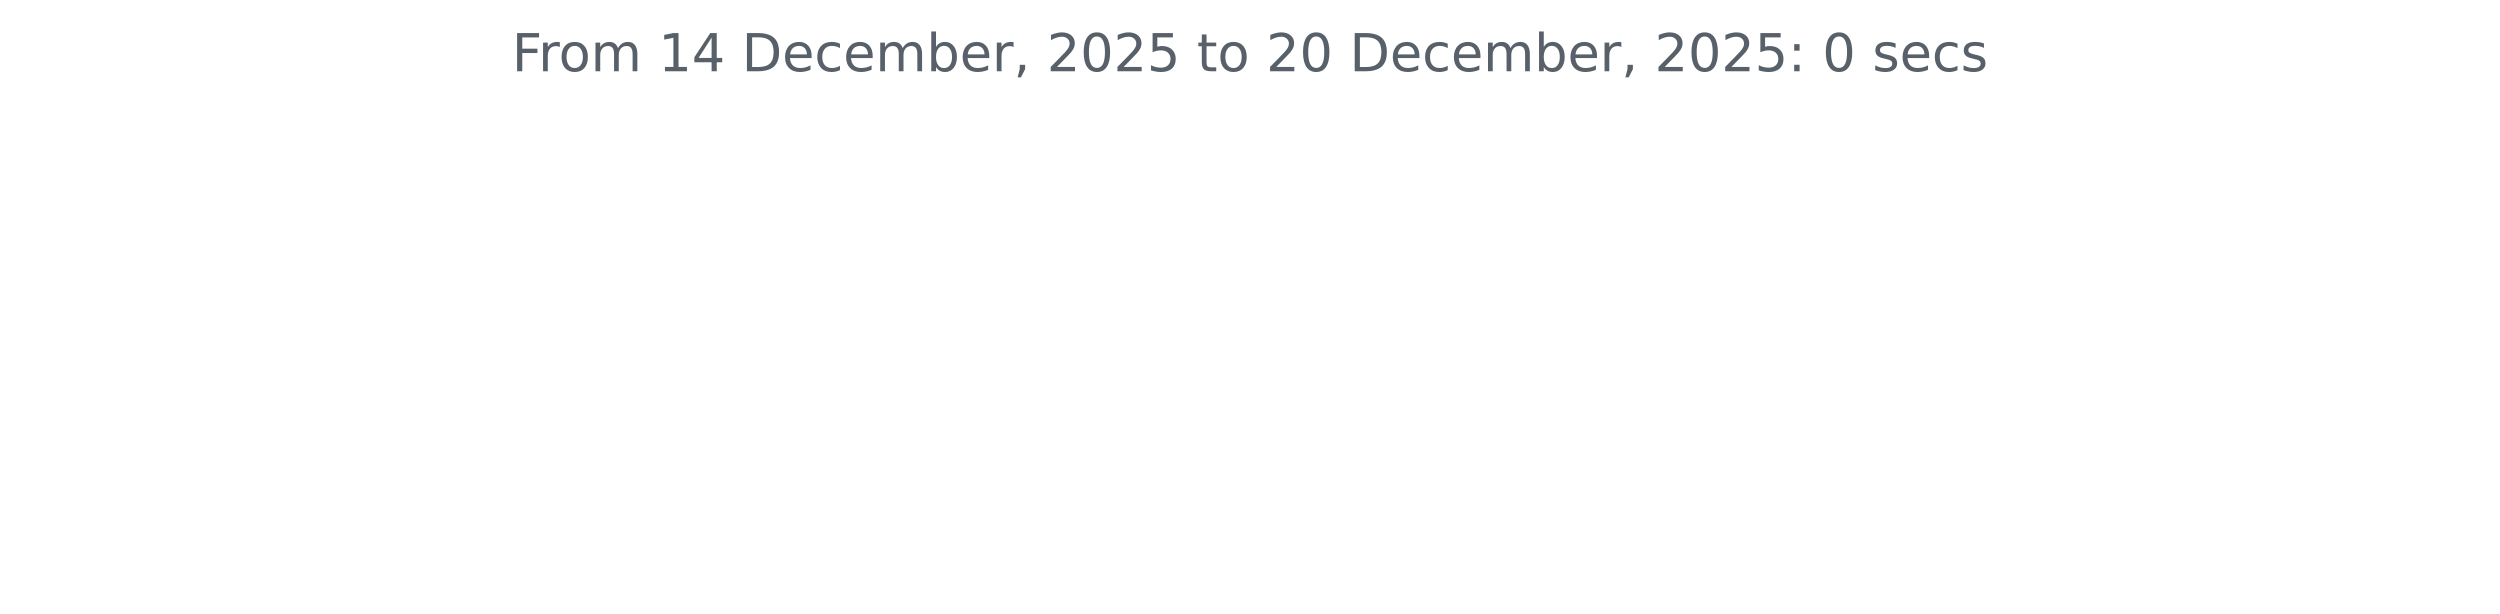
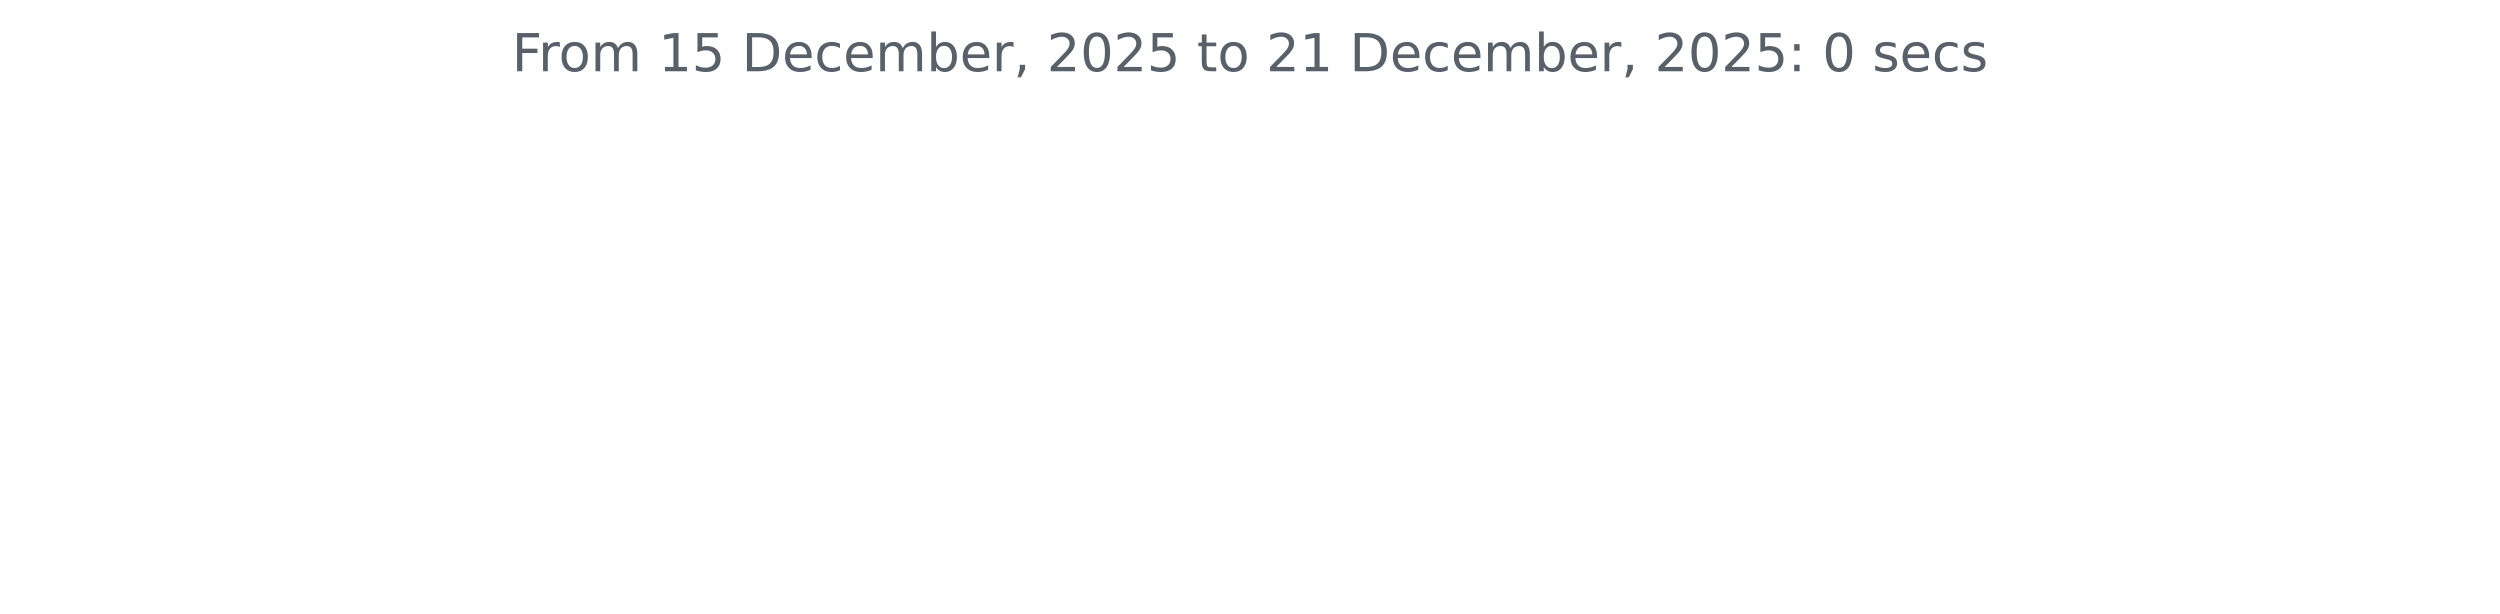
<svg xmlns="http://www.w3.org/2000/svg" xmlns:xlink="http://www.w3.org/1999/xlink" width="572.4pt" height="140.398pt" viewBox="0 0 572.4 140.398" version="1.1">
  <defs>
    <style type="text/css">*{stroke-linejoin: round; stroke-linecap: butt}</style>
  </defs>
  <g id="figure_1">
    <g id="patch_1">
      <path d="M 0 140.398  L 572.4 140.398  L 572.4 0  L 0 0  L 0 140.398  z " style="fill: none" />
    </g>
    <g id="axes_1">
      <g id="matplotlib.axis_1" />
      <g id="matplotlib.axis_2" />
      <g id="text_1">
        <g style="fill: #586069" transform="translate(117.2175 16.31812) scale(0.12 -0.12)">
          <defs>
            <path id="DejaVuSans-46" d="M 628 4666  L 3309 4666  L 3309 4134  L 1259 4134  L 1259 2759  L 3109 2759  L 3109 2228  L 1259 2228  L 1259 0  L 628 0  L 628 4666  z " transform="scale(0.015625)" />
            <path id="DejaVuSans-72" d="M 2631 2963  Q 2534 3019 2420 3045  Q 2306 3072 2169 3072  Q 1681 3072 1420 2755  Q 1159 2438 1159 1844  L 1159 0  L 581 0  L 581 3500  L 1159 3500  L 1159 2956  Q 1341 3275 1631 3429  Q 1922 3584 2338 3584  Q 2397 3584 2469 3576  Q 2541 3569 2628 3553  L 2631 2963  z " transform="scale(0.015625)" />
            <path id="DejaVuSans-6f" d="M 1959 3097  Q 1497 3097 1228 2736  Q 959 2375 959 1747  Q 959 1119 1226 758  Q 1494 397 1959 397  Q 2419 397 2687 759  Q 2956 1122 2956 1747  Q 2956 2369 2687 2733  Q 2419 3097 1959 3097  z M 1959 3584  Q 2709 3584 3137 3096  Q 3566 2609 3566 1747  Q 3566 888 3137 398  Q 2709 -91 1959 -91  Q 1206 -91 779 398  Q 353 888 353 1747  Q 353 2609 779 3096  Q 1206 3584 1959 3584  z " transform="scale(0.015625)" />
            <path id="DejaVuSans-6d" d="M 3328 2828  Q 3544 3216 3844 3400  Q 4144 3584 4550 3584  Q 5097 3584 5394 3201  Q 5691 2819 5691 2113  L 5691 0  L 5113 0  L 5113 2094  Q 5113 2597 4934 2840  Q 4756 3084 4391 3084  Q 3944 3084 3684 2787  Q 3425 2491 3425 1978  L 3425 0  L 2847 0  L 2847 2094  Q 2847 2600 2669 2842  Q 2491 3084 2119 3084  Q 1678 3084 1418 2786  Q 1159 2488 1159 1978  L 1159 0  L 581 0  L 581 3500  L 1159 3500  L 1159 2956  Q 1356 3278 1631 3431  Q 1906 3584 2284 3584  Q 2666 3584 2933 3390  Q 3200 3197 3328 2828  z " transform="scale(0.015625)" />
            <path id="DejaVuSans-20" transform="scale(0.015625)" />
            <path id="DejaVuSans-31" d="M 794 531  L 1825 531  L 1825 4091  L 703 3866  L 703 4441  L 1819 4666  L 2450 4666  L 2450 531  L 3481 531  L 3481 0  L 794 0  L 794 531  z " transform="scale(0.015625)" />
-             <path id="DejaVuSans-34" d="M 2419 4116  L 825 1625  L 2419 1625  L 2419 4116  z M 2253 4666  L 3047 4666  L 3047 1625  L 3713 1625  L 3713 1100  L 3047 1100  L 3047 0  L 2419 0  L 2419 1100  L 313 1100  L 313 1709  L 2253 4666  z " transform="scale(0.015625)" />
+             <path id="DejaVuSans-35" d="M 691 4666  L 3169 4666  L 3169 4134  L 1269 4134  L 1269 2991  Q 1406 3038 1543 3061  Q 1681 3084 1819 3084  Q 2600 3084 3056 2656  Q 3513 2228 3513 1497  Q 3513 744 3044 326  Q 2575 -91 1722 -91  Q 1428 -91 1123 -41  Q 819 9 494 109  L 494 744  Q 775 591 1075 516  Q 1375 441 1709 441  Q 2250 441 2565 725  Q 2881 1009 2881 1497  Q 2881 1984 2565 2268  Q 2250 2553 1709 2553  Q 1456 2553 1204 2497  Q 953 2441 691 2322  L 691 4666  z " transform="scale(0.015625)" />
            <path id="DejaVuSans-44" d="M 1259 4147  L 1259 519  L 2022 519  Q 2988 519 3436 956  Q 3884 1394 3884 2338  Q 3884 3275 3436 3711  Q 2988 4147 2022 4147  L 1259 4147  z M 628 4666  L 1925 4666  Q 3281 4666 3915 4102  Q 4550 3538 4550 2338  Q 4550 1131 3912 565  Q 3275 0 1925 0  L 628 0  L 628 4666  z " transform="scale(0.015625)" />
            <path id="DejaVuSans-65" d="M 3597 1894  L 3597 1613  L 953 1613  Q 991 1019 1311 708  Q 1631 397 2203 397  Q 2534 397 2845 478  Q 3156 559 3463 722  L 3463 178  Q 3153 47 2828 -22  Q 2503 -91 2169 -91  Q 1331 -91 842 396  Q 353 884 353 1716  Q 353 2575 817 3079  Q 1281 3584 2069 3584  Q 2775 3584 3186 3129  Q 3597 2675 3597 1894  z M 3022 2063  Q 3016 2534 2758 2815  Q 2500 3097 2075 3097  Q 1594 3097 1305 2825  Q 1016 2553 972 2059  L 3022 2063  z " transform="scale(0.015625)" />
            <path id="DejaVuSans-63" d="M 3122 3366  L 3122 2828  Q 2878 2963 2633 3030  Q 2388 3097 2138 3097  Q 1578 3097 1268 2742  Q 959 2388 959 1747  Q 959 1106 1268 751  Q 1578 397 2138 397  Q 2388 397 2633 464  Q 2878 531 3122 666  L 3122 134  Q 2881 22 2623 -34  Q 2366 -91 2075 -91  Q 1284 -91 818 406  Q 353 903 353 1747  Q 353 2603 823 3093  Q 1294 3584 2113 3584  Q 2378 3584 2631 3529  Q 2884 3475 3122 3366  z " transform="scale(0.015625)" />
            <path id="DejaVuSans-62" d="M 3116 1747  Q 3116 2381 2855 2742  Q 2594 3103 2138 3103  Q 1681 3103 1420 2742  Q 1159 2381 1159 1747  Q 1159 1113 1420 752  Q 1681 391 2138 391  Q 2594 391 2855 752  Q 3116 1113 3116 1747  z M 1159 2969  Q 1341 3281 1617 3432  Q 1894 3584 2278 3584  Q 2916 3584 3314 3078  Q 3713 2572 3713 1747  Q 3713 922 3314 415  Q 2916 -91 2278 -91  Q 1894 -91 1617 61  Q 1341 213 1159 525  L 1159 0  L 581 0  L 581 4863  L 1159 4863  L 1159 2969  z " transform="scale(0.015625)" />
            <path id="DejaVuSans-2c" d="M 750 794  L 1409 794  L 1409 256  L 897 -744  L 494 -744  L 750 256  L 750 794  z " transform="scale(0.015625)" />
            <path id="DejaVuSans-32" d="M 1228 531  L 3431 531  L 3431 0  L 469 0  L 469 531  Q 828 903 1448 1529  Q 2069 2156 2228 2338  Q 2531 2678 2651 2914  Q 2772 3150 2772 3378  Q 2772 3750 2511 3984  Q 2250 4219 1831 4219  Q 1534 4219 1204 4116  Q 875 4013 500 3803  L 500 4441  Q 881 4594 1212 4672  Q 1544 4750 1819 4750  Q 2544 4750 2975 4387  Q 3406 4025 3406 3419  Q 3406 3131 3298 2873  Q 3191 2616 2906 2266  Q 2828 2175 2409 1742  Q 1991 1309 1228 531  z " transform="scale(0.015625)" />
            <path id="DejaVuSans-30" d="M 2034 4250  Q 1547 4250 1301 3770  Q 1056 3291 1056 2328  Q 1056 1369 1301 889  Q 1547 409 2034 409  Q 2525 409 2770 889  Q 3016 1369 3016 2328  Q 3016 3291 2770 3770  Q 2525 4250 2034 4250  z M 2034 4750  Q 2819 4750 3233 4129  Q 3647 3509 3647 2328  Q 3647 1150 3233 529  Q 2819 -91 2034 -91  Q 1250 -91 836 529  Q 422 1150 422 2328  Q 422 3509 836 4129  Q 1250 4750 2034 4750  z " transform="scale(0.015625)" />
-             <path id="DejaVuSans-35" d="M 691 4666  L 3169 4666  L 3169 4134  L 1269 4134  L 1269 2991  Q 1406 3038 1543 3061  Q 1681 3084 1819 3084  Q 2600 3084 3056 2656  Q 3513 2228 3513 1497  Q 3513 744 3044 326  Q 2575 -91 1722 -91  Q 1428 -91 1123 -41  Q 819 9 494 109  L 494 744  Q 775 591 1075 516  Q 1375 441 1709 441  Q 2250 441 2565 725  Q 2881 1009 2881 1497  Q 2881 1984 2565 2268  Q 2250 2553 1709 2553  Q 1456 2553 1204 2497  Q 953 2441 691 2322  L 691 4666  z " transform="scale(0.015625)" />
            <path id="DejaVuSans-74" d="M 1172 4494  L 1172 3500  L 2356 3500  L 2356 3053  L 1172 3053  L 1172 1153  Q 1172 725 1289 603  Q 1406 481 1766 481  L 2356 481  L 2356 0  L 1766 0  Q 1100 0 847 248  Q 594 497 594 1153  L 594 3053  L 172 3053  L 172 3500  L 594 3500  L 594 4494  L 1172 4494  z " transform="scale(0.015625)" />
            <path id="DejaVuSans-3a" d="M 750 794  L 1409 794  L 1409 0  L 750 0  L 750 794  z M 750 3309  L 1409 3309  L 1409 2516  L 750 2516  L 750 3309  z " transform="scale(0.015625)" />
            <path id="DejaVuSans-73" d="M 2834 3397  L 2834 2853  Q 2591 2978 2328 3040  Q 2066 3103 1784 3103  Q 1356 3103 1142 2972  Q 928 2841 928 2578  Q 928 2378 1081 2264  Q 1234 2150 1697 2047  L 1894 2003  Q 2506 1872 2764 1633  Q 3022 1394 3022 966  Q 3022 478 2636 193  Q 2250 -91 1575 -91  Q 1294 -91 989 -36  Q 684 19 347 128  L 347 722  Q 666 556 975 473  Q 1284 391 1588 391  Q 1994 391 2212 530  Q 2431 669 2431 922  Q 2431 1156 2273 1281  Q 2116 1406 1581 1522  L 1381 1569  Q 847 1681 609 1914  Q 372 2147 372 2553  Q 372 3047 722 3315  Q 1072 3584 1716 3584  Q 2034 3584 2315 3537  Q 2597 3491 2834 3397  z " transform="scale(0.015625)" />
          </defs>
          <use xlink:href="#DejaVuSans-46" />
          <use xlink:href="#DejaVuSans-72" x="50.27" />
          <use xlink:href="#DejaVuSans-6f" x="89.133" />
          <use xlink:href="#DejaVuSans-6d" x="150.314" />
          <use xlink:href="#DejaVuSans-20" x="247.727" />
          <use xlink:href="#DejaVuSans-31" x="279.514" />
-           <use xlink:href="#DejaVuSans-34" x="343.137" />
+           <use xlink:href="#DejaVuSans-35" x="343.137" />
          <use xlink:href="#DejaVuSans-20" x="406.76" />
          <use xlink:href="#DejaVuSans-44" x="438.547" />
          <use xlink:href="#DejaVuSans-65" x="515.549" />
          <use xlink:href="#DejaVuSans-63" x="577.072" />
          <use xlink:href="#DejaVuSans-65" x="632.053" />
          <use xlink:href="#DejaVuSans-6d" x="693.576" />
          <use xlink:href="#DejaVuSans-62" x="790.988" />
          <use xlink:href="#DejaVuSans-65" x="854.465" />
          <use xlink:href="#DejaVuSans-72" x="915.988" />
          <use xlink:href="#DejaVuSans-2c" x="957.102" />
          <use xlink:href="#DejaVuSans-20" x="988.889" />
          <use xlink:href="#DejaVuSans-32" x="1020.676" />
          <use xlink:href="#DejaVuSans-30" x="1084.299" />
          <use xlink:href="#DejaVuSans-32" x="1147.922" />
          <use xlink:href="#DejaVuSans-35" x="1211.545" />
          <use xlink:href="#DejaVuSans-20" x="1275.168" />
          <use xlink:href="#DejaVuSans-74" x="1306.955" />
          <use xlink:href="#DejaVuSans-6f" x="1346.164" />
          <use xlink:href="#DejaVuSans-20" x="1407.346" />
          <use xlink:href="#DejaVuSans-32" x="1439.133" />
-           <use xlink:href="#DejaVuSans-30" x="1502.756" />
+           <use xlink:href="#DejaVuSans-31" x="1502.756" />
          <use xlink:href="#DejaVuSans-20" x="1566.379" />
          <use xlink:href="#DejaVuSans-44" x="1598.166" />
          <use xlink:href="#DejaVuSans-65" x="1675.168" />
          <use xlink:href="#DejaVuSans-63" x="1736.691" />
          <use xlink:href="#DejaVuSans-65" x="1791.672" />
          <use xlink:href="#DejaVuSans-6d" x="1853.195" />
          <use xlink:href="#DejaVuSans-62" x="1950.607" />
          <use xlink:href="#DejaVuSans-65" x="2014.084" />
          <use xlink:href="#DejaVuSans-72" x="2075.607" />
          <use xlink:href="#DejaVuSans-2c" x="2116.721" />
          <use xlink:href="#DejaVuSans-20" x="2148.508" />
          <use xlink:href="#DejaVuSans-32" x="2180.295" />
          <use xlink:href="#DejaVuSans-30" x="2243.918" />
          <use xlink:href="#DejaVuSans-32" x="2307.541" />
          <use xlink:href="#DejaVuSans-35" x="2371.164" />
          <use xlink:href="#DejaVuSans-3a" x="2434.787" />
          <use xlink:href="#DejaVuSans-20" x="2468.479" />
          <use xlink:href="#DejaVuSans-30" x="2500.266" />
          <use xlink:href="#DejaVuSans-20" x="2563.889" />
          <use xlink:href="#DejaVuSans-73" x="2595.676" />
          <use xlink:href="#DejaVuSans-65" x="2647.775" />
          <use xlink:href="#DejaVuSans-63" x="2709.299" />
          <use xlink:href="#DejaVuSans-73" x="2764.279" />
        </g>
      </g>
    </g>
  </g>
</svg>
